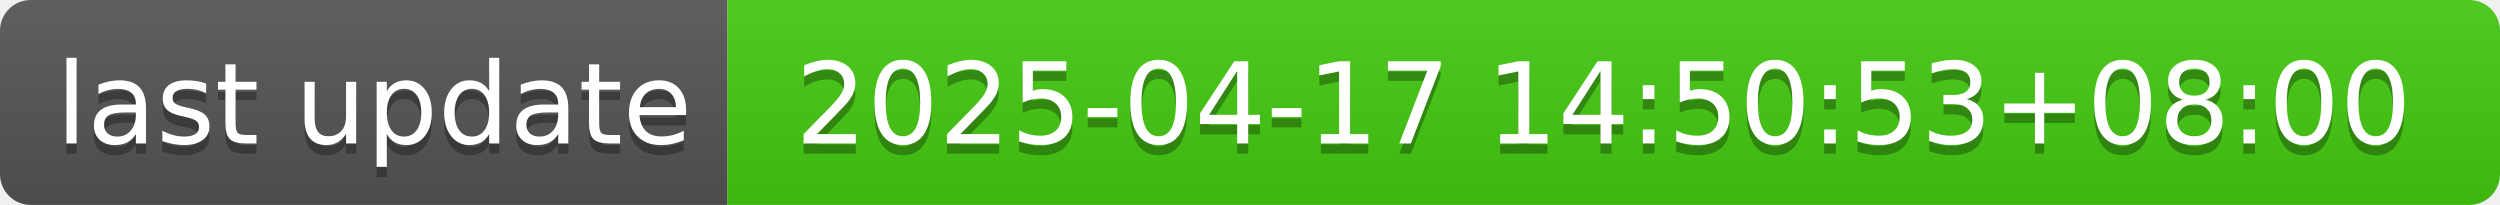
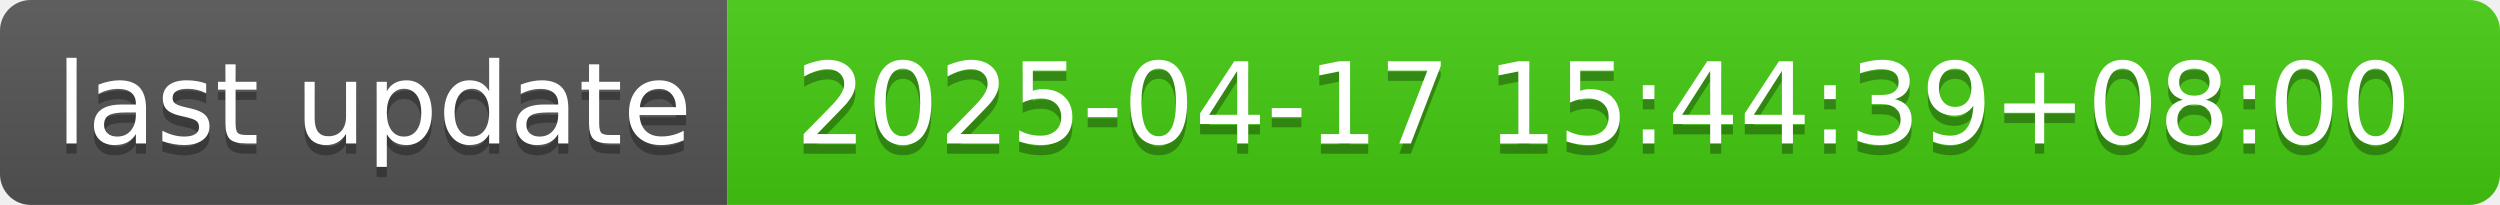
- <svg xmlns="http://www.w3.org/2000/svg" width="244" height="20" role="img" aria-label="last update: 2025-04-17 14:50:53+08:00">
+ <svg xmlns="http://www.w3.org/2000/svg" width="244" height="20" role="img" aria-label="last update: 2025-04-17 15:44:39+08:00">
  <linearGradient id="s" x2="0" y2="100%">
    <stop offset="0" stop-color="#bbb" stop-opacity=".1" />
    <stop offset="1" stop-opacity=".1" />
  </linearGradient>
  <clipPath id="r">
    <rect width="244" height="20" rx="3" fill="#fff" />
  </clipPath>
  <g clip-path="url(#r)">
    <rect width="71" height="20" fill="#555" />
    <rect x="71" width="173" height="20" fill="#4c1" />
    <rect width="244" height="20" fill="url(#s)" />
  </g>
  <g fill="#fff" text-anchor="middle" font-family="Verdana,Geneva,DejaVu Sans,sans-serif" text-rendering="geometricPrecision" font-size="110">
    <text aria-hidden="true" x="365" y="150" fill="#010101" fill-opacity=".3" transform="scale(.1)" textLength="610">last update</text>
    <text x="365" y="140" transform="scale(.1)" fill="#fff" textLength="610">last update</text>
-     <text aria-hidden="true" x="1565" y="150" fill="#010101" fill-opacity=".3" transform="scale(.1)" textLength="1630">2025-04-17 14:50:53+08:00</text>
-     <text x="1565" y="140" transform="scale(.1)" fill="#fff" textLength="1630">2025-04-17 14:50:53+08:00</text>
+     <text aria-hidden="true" x="1565" y="150" fill="#010101" fill-opacity=".3" transform="scale(.1)" textLength="1630">2025-04-17 15:44:39+08:00</text>
+     <text x="1565" y="140" transform="scale(.1)" fill="#fff" textLength="1630">2025-04-17 15:44:39+08:00</text>
  </g>
</svg>
